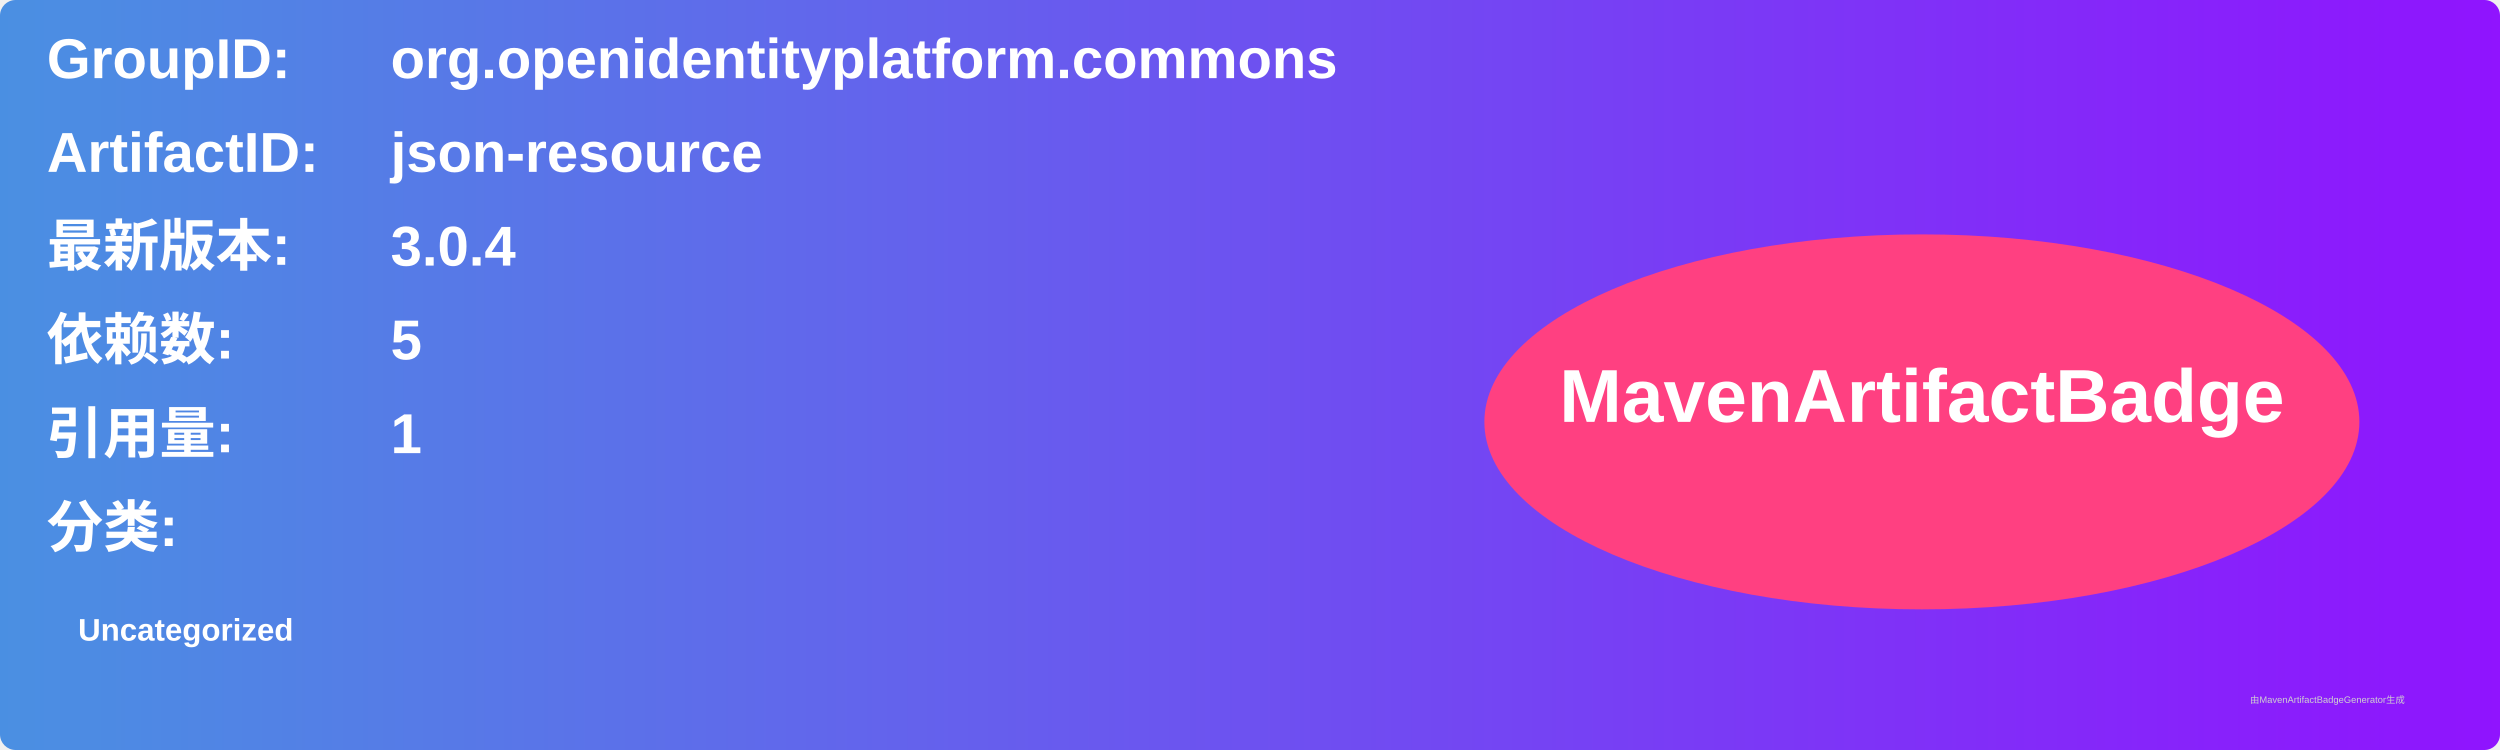
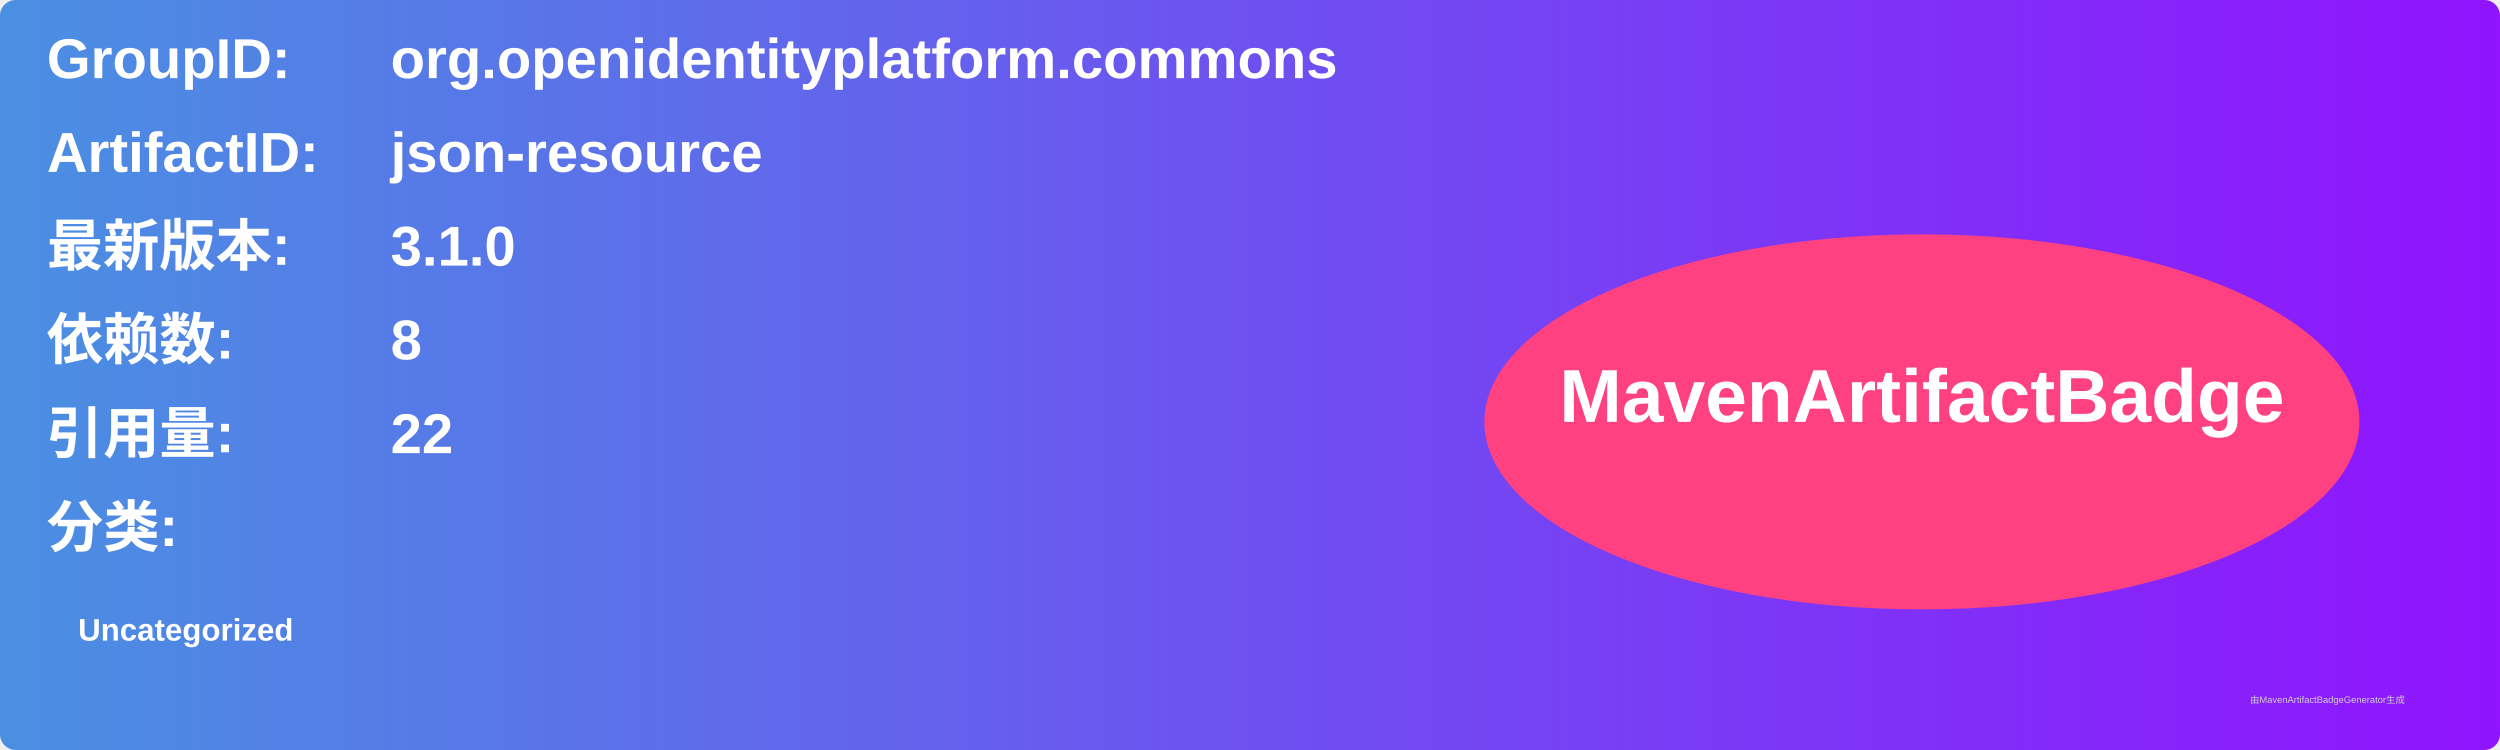
<svg xmlns="http://www.w3.org/2000/svg" width="800" height="240" viewBox="0 0 800 240">
  <linearGradient id="grad" x1="0%" y1="0%" x2="100%" y2="0%">
    <stop offset="0%" stop-color="#4a90e2" />
    <stop offset="100%" stop-color="#9013fe" />
  </linearGradient>
  <rect width="100%" height="100%" rx="5" ry="5" fill="url(#grad)" />
  <g transform="translate(15, 15)">
    <text x="0" y="10" font-family="Arial" font-size="18" fill="white" font-weight="bold" width="260">GroupID:</text>
    <text x="110" y="10" font-family="Arial" font-size="18" fill="white" font-weight="bold" width="460">org.openidentityplatform.commons</text>
    <text x="0" y="40" font-family="Arial" font-size="18" fill="white" font-weight="bold" width="260">ArtifactID:</text>
    <text x="110" y="40" font-family="Arial" font-size="18" fill="white" font-weight="bold" width="460">json-resource</text>
    <text x="0" y="70" font-family="Arial" font-size="18" fill="white" font-weight="bold">最新版本:</text>
    <text x="110" y="70" font-family="Arial" font-size="18" fill="white" font-weight="bold">
-       <tspan font-weight="bold">3.0.4</tspan>
+       <tspan font-weight="bold">3.1.0</tspan>
    </text>
    <text x="0" y="100" font-family="Arial" font-size="18" fill="white" font-weight="bold">依赖数: </text>
    <text x="110" y="100" font-family="Arial" font-size="18" fill="white">
-       <tspan font-weight="bold">5</tspan>
+       <tspan font-weight="bold">8</tspan>
    </text>
    <text x="0" y="130" font-family="Arial" font-size="18" fill="white" font-weight="bold">引用量: </text>
    <text x="110" y="130" font-family="Arial" font-size="18" fill="white">
-       <tspan font-weight="bold">1</tspan>
+       <tspan font-weight="bold">22</tspan>
    </text>
    <text x="0" y="160" font-family="Arial" font-size="18" fill="white" font-weight="bold">分类:</text>
    <text x="10" y="190" font-family="Arial" font-size="10" fill="white">
      <tspan font-weight="bold">Uncategorized</tspan>
    </text>
    <ellipse cx="600" cy="120" rx="140" ry="60" fill="#ff4081" />
    <text x="600" y="120" text-anchor="middle" font-family="Arial" font-size="24" fill="white" font-weight="bold">MavenArtifactBadge</text>
  </g>
  <text x="720" y="225" font-family="Arial" font-size="3" fill="#d0d0d0">由MavenArtifactBadgeGenerator生成</text>
</svg>
